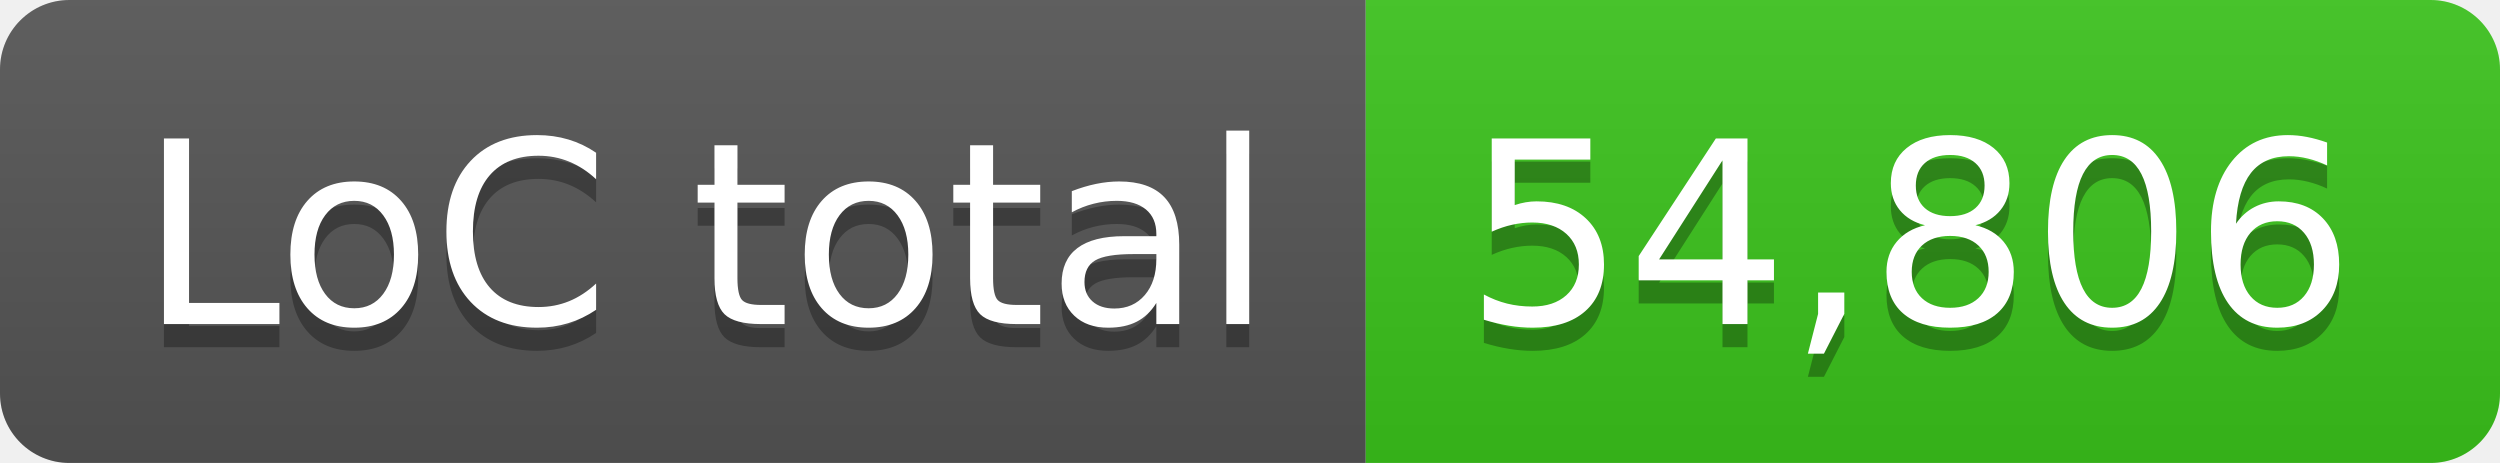
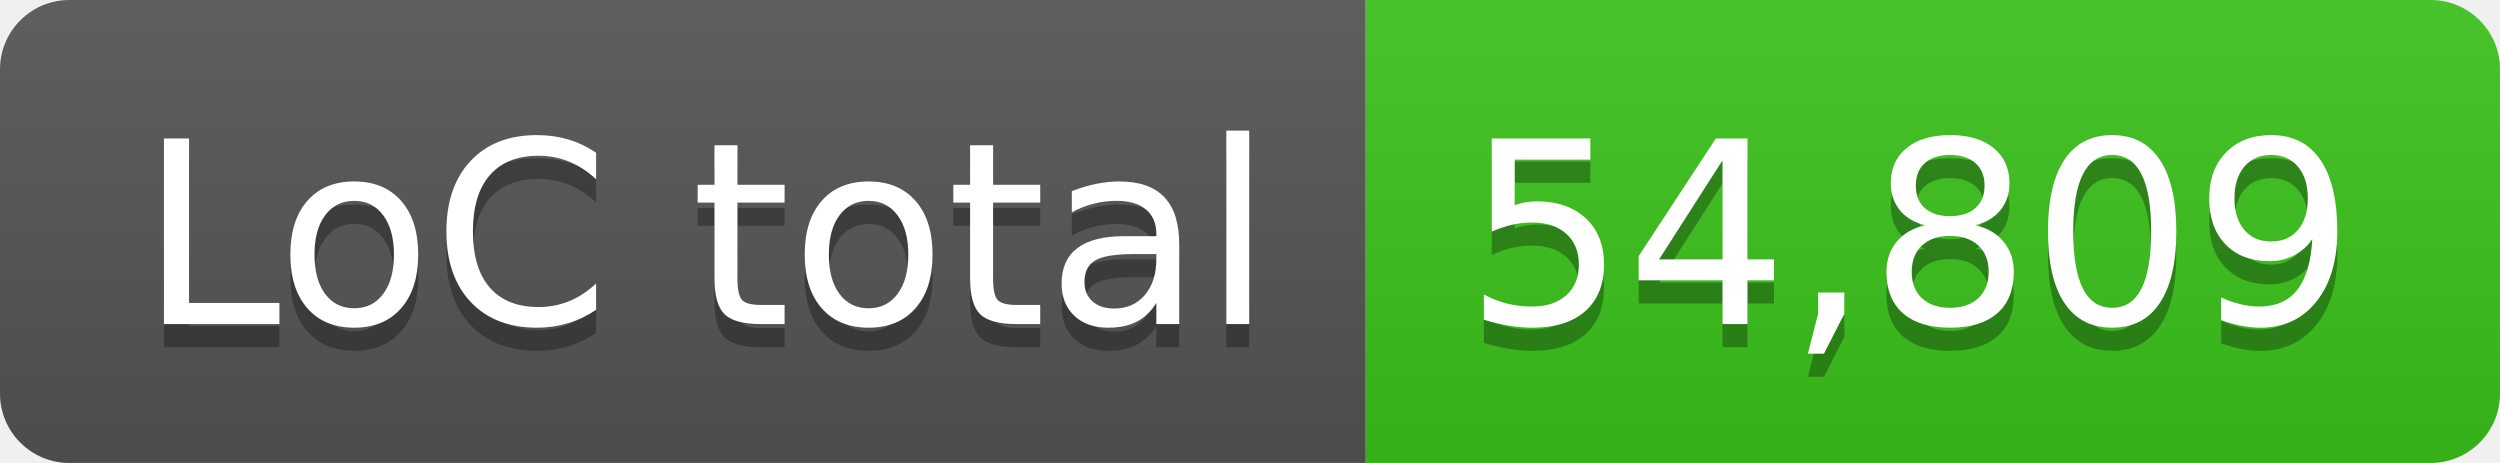
- <svg xmlns="http://www.w3.org/2000/svg" width="108" height="20" role="img" aria-label="LoC total: 54,806">
+ <svg xmlns="http://www.w3.org/2000/svg" width="108" height="20" role="img" aria-label="LoC total: 54,809">
  <linearGradient id="s" x2="0" y2="100%">
    <stop offset="0" stop-color="#bbb" stop-opacity=".1" />
    <stop offset="1" stop-opacity=".1" />
  </linearGradient>
  <clipPath id="r">
    <rect width="108" height="20" rx="3" fill="#fff" />
  </clipPath>
  <g clip-path="url(#r)">
    <rect width="59" height="20" fill="#555" />
    <rect x="59" width="49" height="20" fill="#3bc41c" />
    <rect width="108" height="20" fill="url(#s)" />
  </g>
  <g fill="#fff" text-anchor="middle" font-family="Verdana,Geneva,DejaVu Sans,sans-serif" text-rendering="geometricPrecision" font-size="110">
    <text aria-hidden="true" x="305" y="150" fill="#010101" fill-opacity=".3" transform="scale(.1)" textLength="490">LoC total</text>
    <text x="305" y="140" transform="scale(.1)" fill="#fff" textLength="490">LoC total</text>
-     <text aria-hidden="true" x="825" y="150" fill="#010101" fill-opacity=".3" transform="scale(.1)" textLength="390">54,806</text>
-     <text x="825" y="140" transform="scale(.1)" fill="#fff" textLength="390">54,806</text>
+     <text aria-hidden="true" x="825" y="150" fill="#010101" fill-opacity=".3" transform="scale(.1)" textLength="390">54,809</text>
+     <text x="825" y="140" transform="scale(.1)" fill="#fff" textLength="390">54,809</text>
  </g>
</svg>
